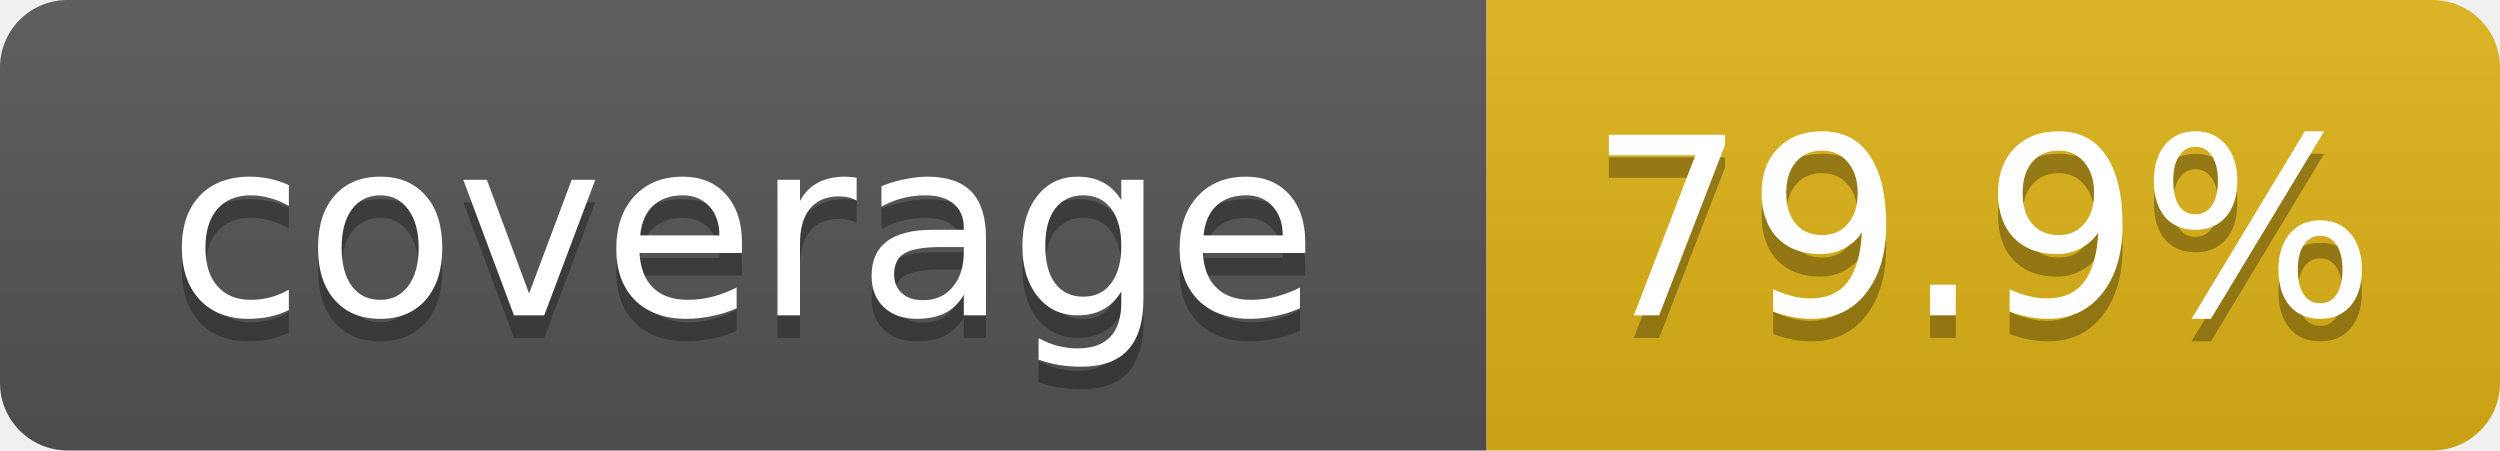
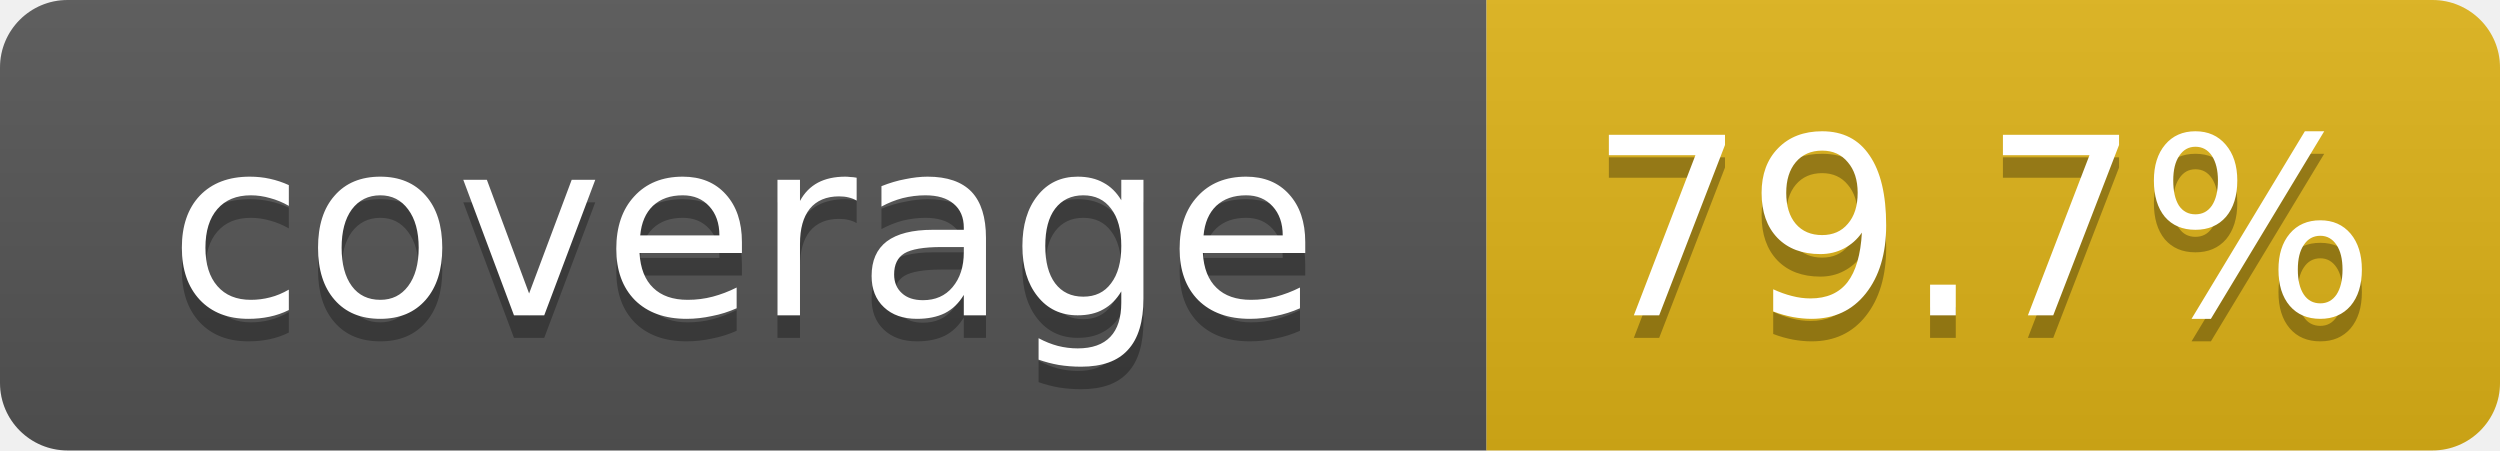
- <svg xmlns="http://www.w3.org/2000/svg" width="111" height="20" role="img" aria-label="coverage: 79.9%">
+ <svg xmlns="http://www.w3.org/2000/svg" width="111" height="20" role="img" aria-label="coverage: 79.7%">
  <linearGradient id="s" x2="0" y2="100%">
    <stop offset="0" stop-color="#bbb" stop-opacity=".1" />
    <stop offset="1" stop-opacity=".1" />
  </linearGradient>
  <clipPath id="r">
    <rect width="111" height="20" rx="3" fill="#fff" />
  </clipPath>
  <g clip-path="url(#r)">
    <rect width="66" height="20" fill="#555" />
    <rect x="66" width="45" height="20" fill="#dfb317" />
    <rect width="111" height="20" fill="url(#s)" />
  </g>
  <g fill="#fff" text-anchor="middle" font-family="Verdana,DejaVu Sans,Geneva,sans-serif" font-size="11">
    <text x="33" y="15" fill="#010101" fill-opacity=".3">coverage</text>
    <text x="33" y="14">coverage</text>
-     <text x="88" y="15" fill="#010101" fill-opacity=".3">79.9%</text>
-     <text x="88" y="14">79.9%</text>
+     <text x="88" y="15" fill="#010101" fill-opacity=".3">79.7%</text>
+     <text x="88" y="14">79.7%</text>
  </g>
</svg>
